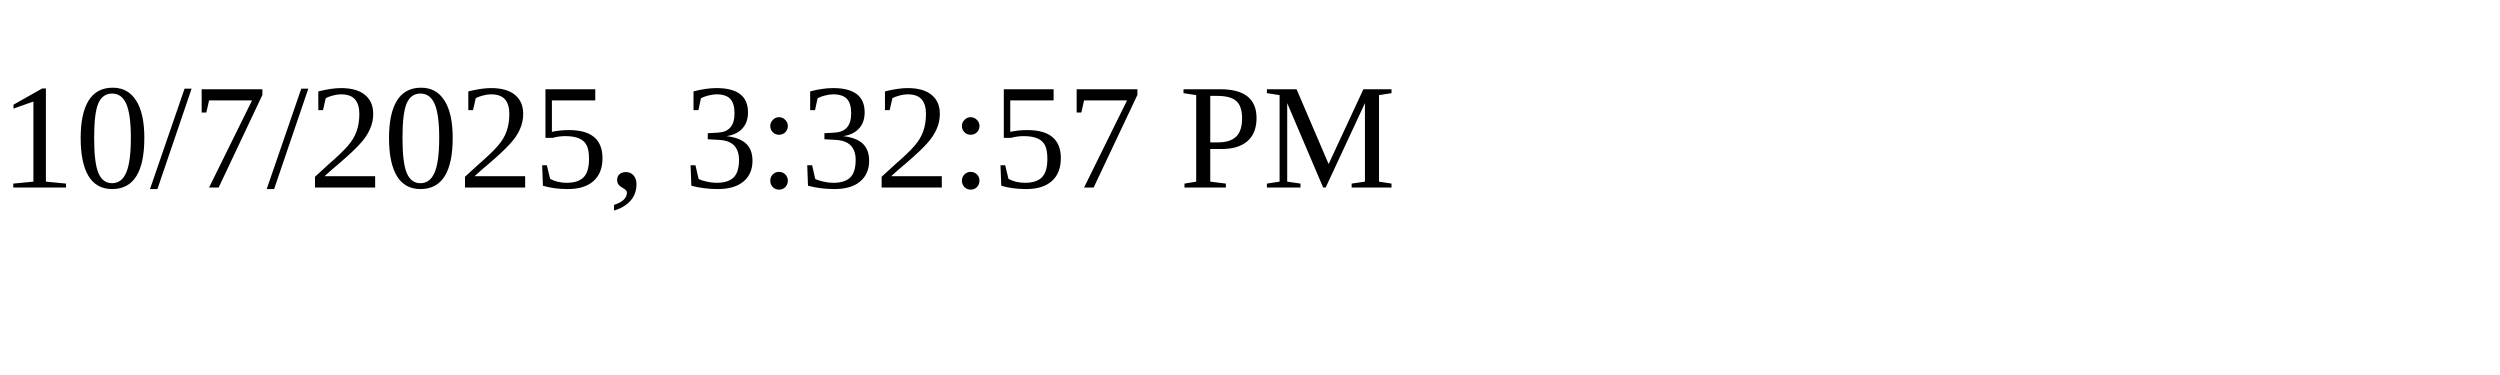
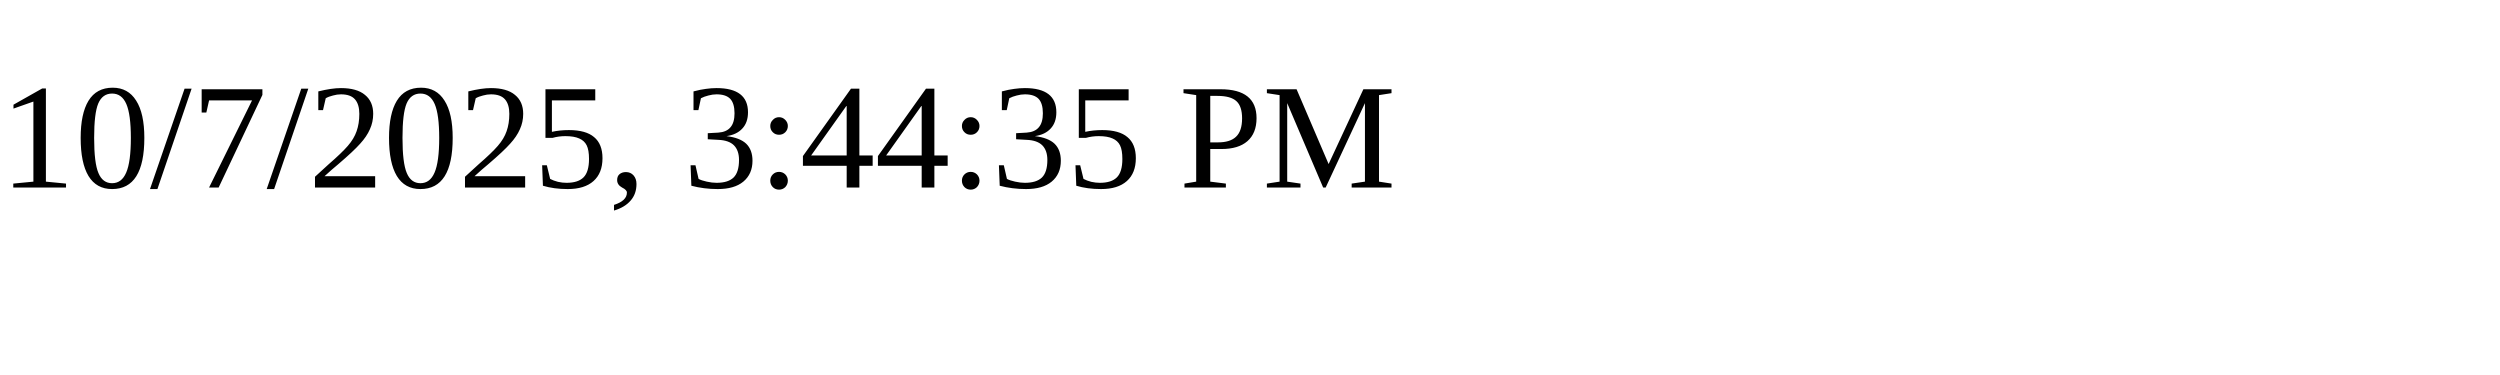
<svg xmlns="http://www.w3.org/2000/svg" height="30" width="200">
-   <text x="0" y="15">10/7/2025, 3:32:57 PM</text>
+   <text x="0" y="15">10/7/2025, 3:44:35 PM</text>
</svg>
